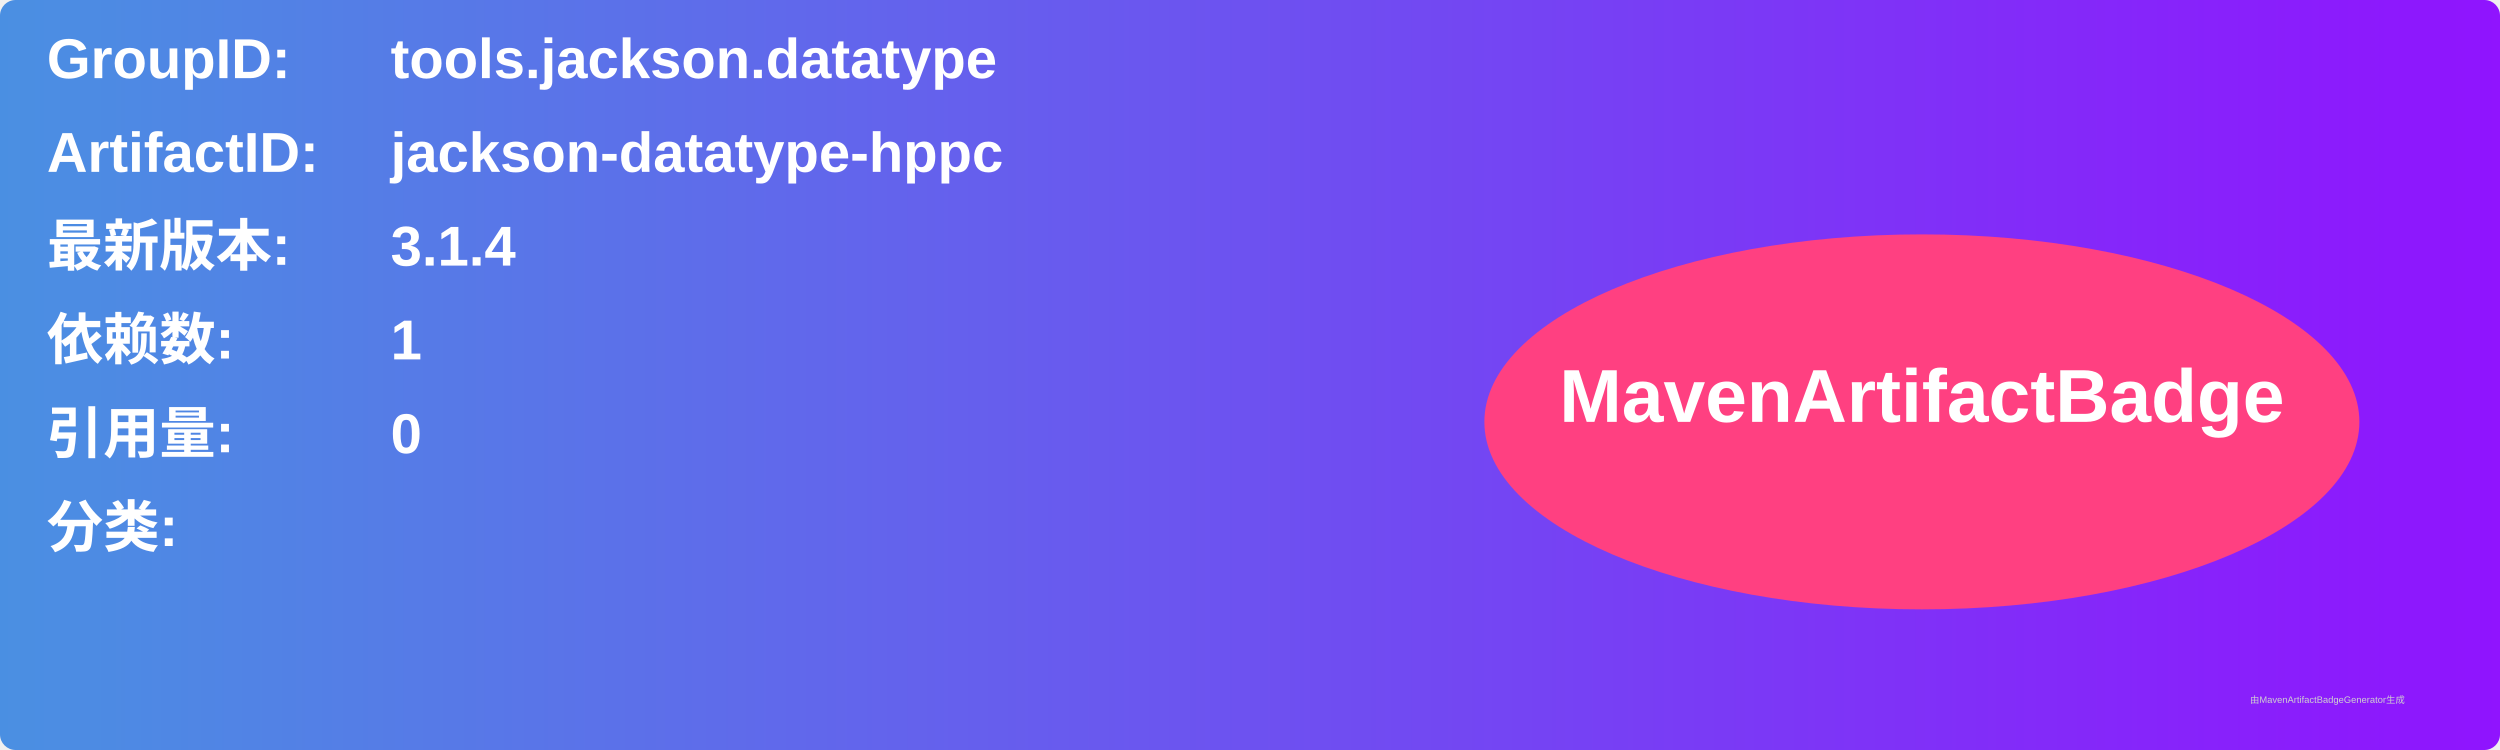
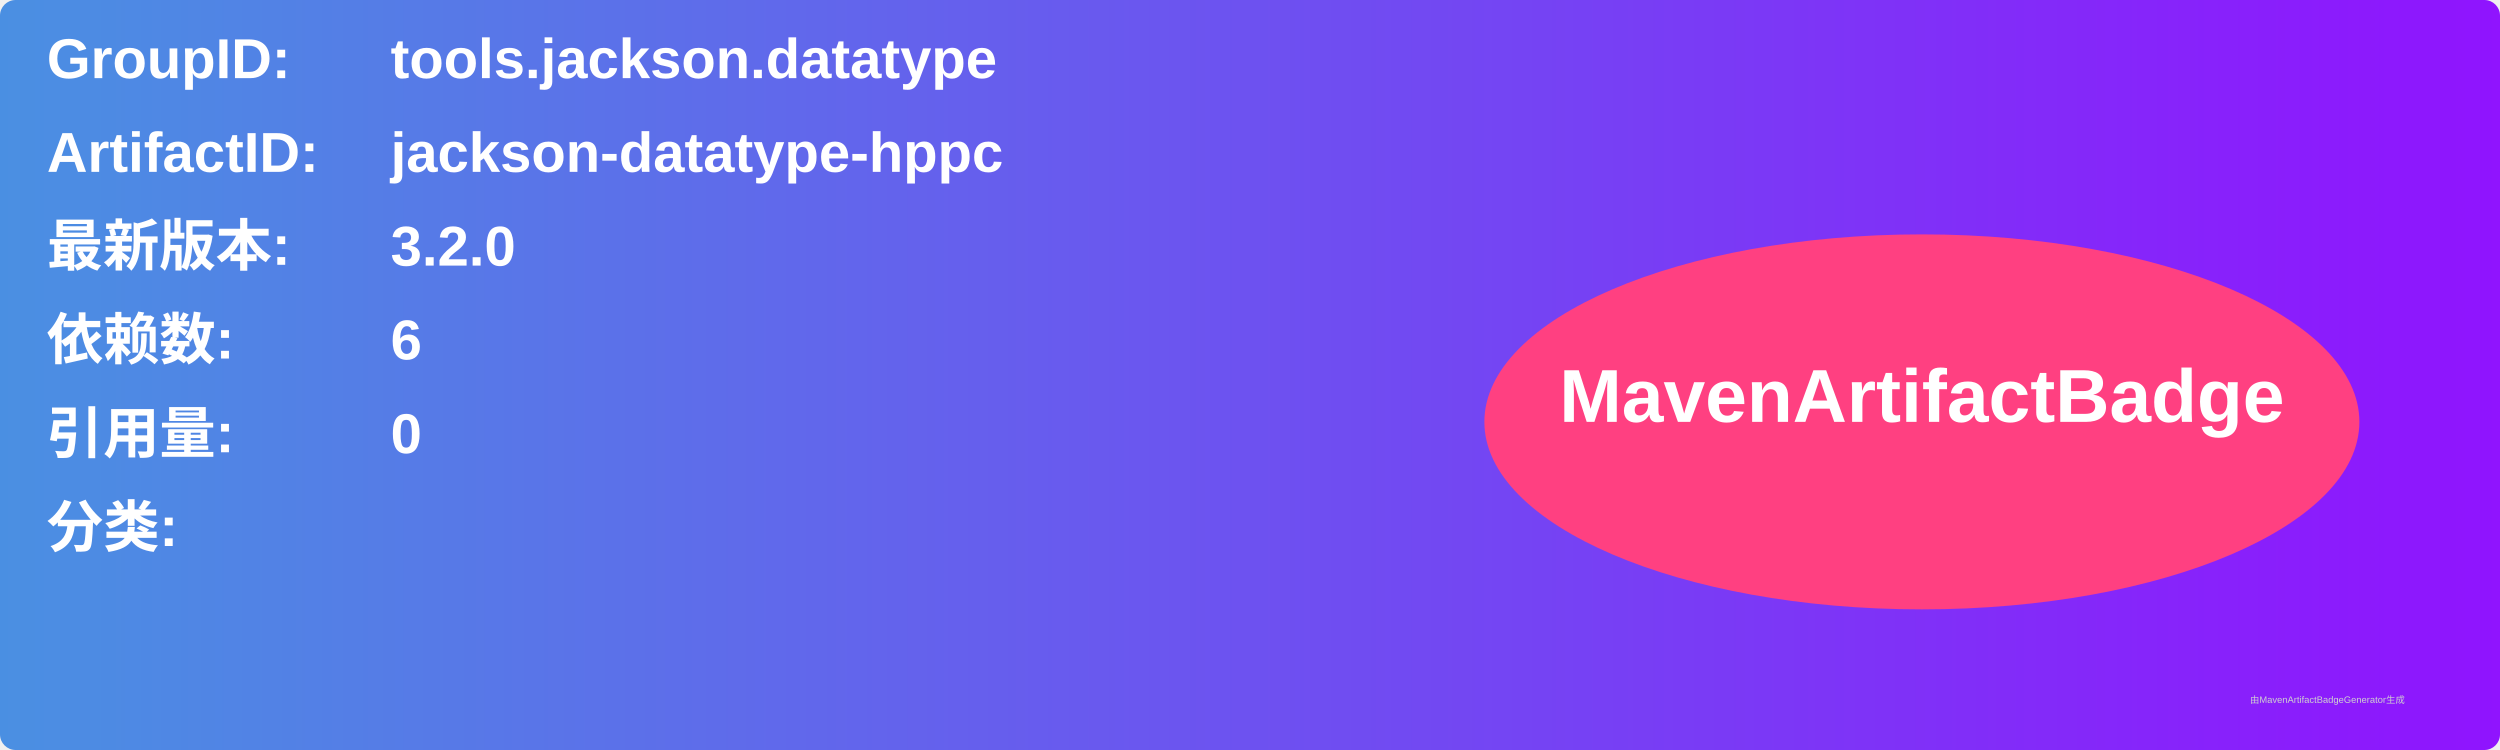
<svg xmlns="http://www.w3.org/2000/svg" width="800" height="240" viewBox="0 0 800 240">
  <linearGradient id="grad" x1="0%" y1="0%" x2="100%" y2="0%">
    <stop offset="0%" stop-color="#4a90e2" />
    <stop offset="100%" stop-color="#9013fe" />
  </linearGradient>
  <rect width="100%" height="100%" rx="5" ry="5" fill="url(#grad)" />
  <g transform="translate(15, 15)">
    <text x="0" y="10" font-family="Arial" font-size="18" fill="white" font-weight="bold" width="260">GroupID:</text>
    <text x="110" y="10" font-family="Arial" font-size="18" fill="white" font-weight="bold" width="460">tools.jackson.datatype</text>
    <text x="0" y="40" font-family="Arial" font-size="18" fill="white" font-weight="bold" width="260">ArtifactID:</text>
    <text x="110" y="40" font-family="Arial" font-size="18" fill="white" font-weight="bold" width="460">jackson-datatype-hppc</text>
    <text x="0" y="70" font-family="Arial" font-size="18" fill="white" font-weight="bold">最新版本:</text>
    <text x="110" y="70" font-family="Arial" font-size="18" fill="white" font-weight="bold">
-       <tspan font-weight="bold">3.1.4</tspan>
+       <tspan font-weight="bold">3.2.0</tspan>
    </text>
    <text x="0" y="100" font-family="Arial" font-size="18" fill="white" font-weight="bold">依赖数: </text>
    <text x="110" y="100" font-family="Arial" font-size="18" fill="white">
-       <tspan font-weight="bold">1</tspan>
+       <tspan font-weight="bold">6</tspan>
    </text>
    <text x="0" y="130" font-family="Arial" font-size="18" fill="white" font-weight="bold">引用量: </text>
    <text x="110" y="130" font-family="Arial" font-size="18" fill="white">
      <tspan font-weight="bold">0</tspan>
    </text>
    <text x="0" y="160" font-family="Arial" font-size="18" fill="white" font-weight="bold">分类:</text>
    <text x="10" y="190" font-family="Arial" font-size="10" fill="white">
      <tspan font-weight="bold" />
    </text>
    <ellipse cx="600" cy="120" rx="140" ry="60" fill="#ff4081" />
    <text x="600" y="120" text-anchor="middle" font-family="Arial" font-size="24" fill="white" font-weight="bold">MavenArtifactBadge</text>
  </g>
  <text x="720" y="225" font-family="Arial" font-size="3" fill="#d0d0d0">由MavenArtifactBadgeGenerator生成</text>
</svg>
